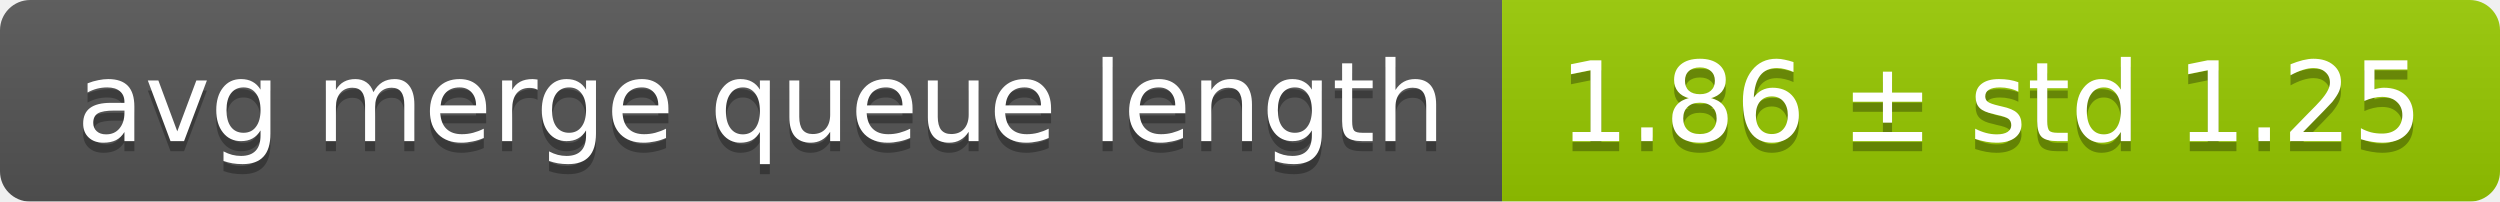
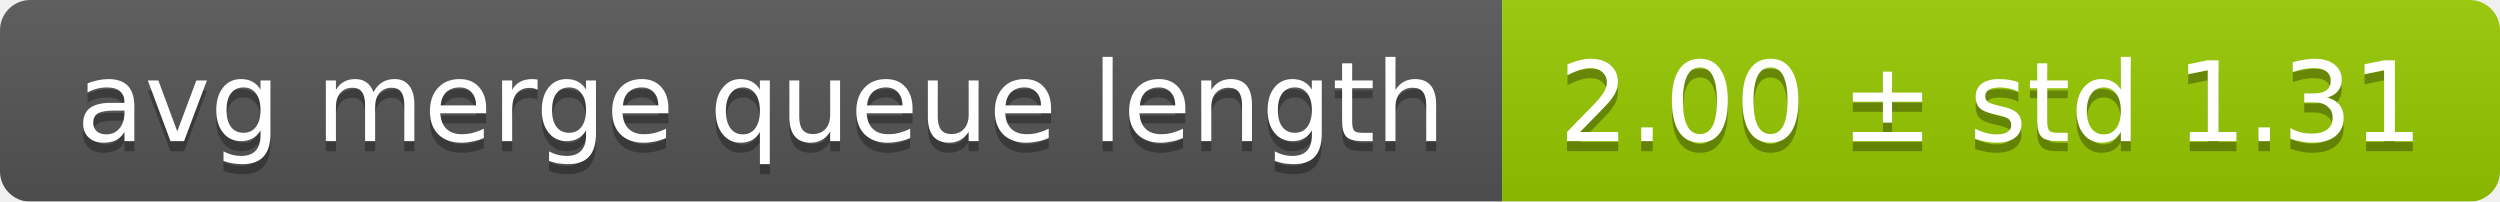
<svg xmlns="http://www.w3.org/2000/svg" width="248" height="20">
  <linearGradient id="smooth" x2="0" y2="100%">
    <stop offset="0" stop-color="#bbb" stop-opacity=".1" />
    <stop offset="1" stop-opacity=".1" />
  </linearGradient>
  <mask id="round">
    <rect width="248" height="20" rx="3" fill="#fff" />
  </mask>
  <g mask="url(#round)">
    <rect width="149" height="20" fill="#555" />
    <rect x="149" width="99" height="20" fill="#97ca00" />
    <rect width="248" height="20" fill="url(#smooth)" />
  </g>
  <g fill="#fff" text-anchor="middle" font-family="DejaVu Sans,Verdana,Geneva,sans-serif" font-size="11">
    <text x="75.5" y="15" fill="#010101" fill-opacity=".3">avg merge queue length</text>
    <text x="75.5" y="14">avg merge queue length</text>
-     <text x="197.5" y="15" fill="#010101" fill-opacity=".3">1.86 ± std 1.25</text>
-     <text x="197.5" y="14">1.86 ± std 1.25</text>
+     <text x="197.5" y="15" fill="#010101" fill-opacity=".3">2.00 ± std 1.31</text>
+     <text x="197.5" y="14">2.00 ± std 1.31</text>
  </g>
</svg>
